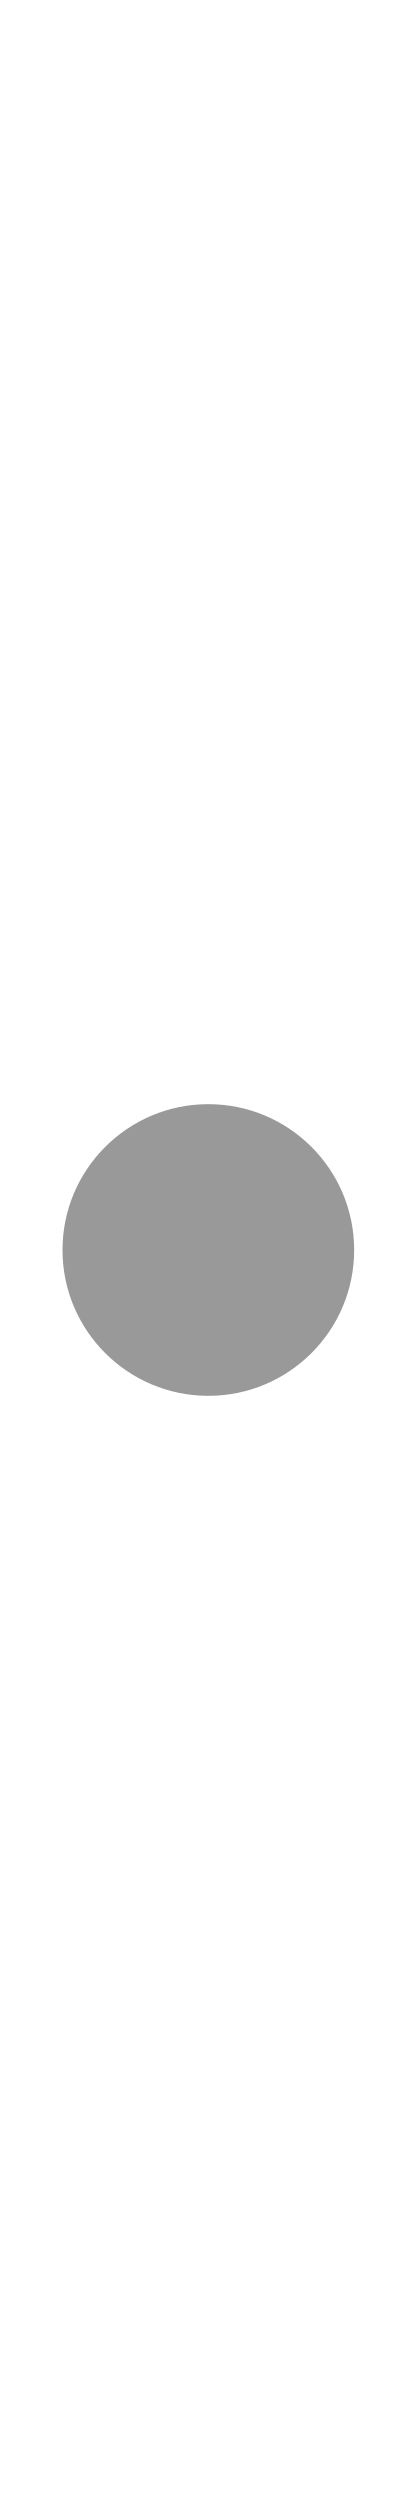
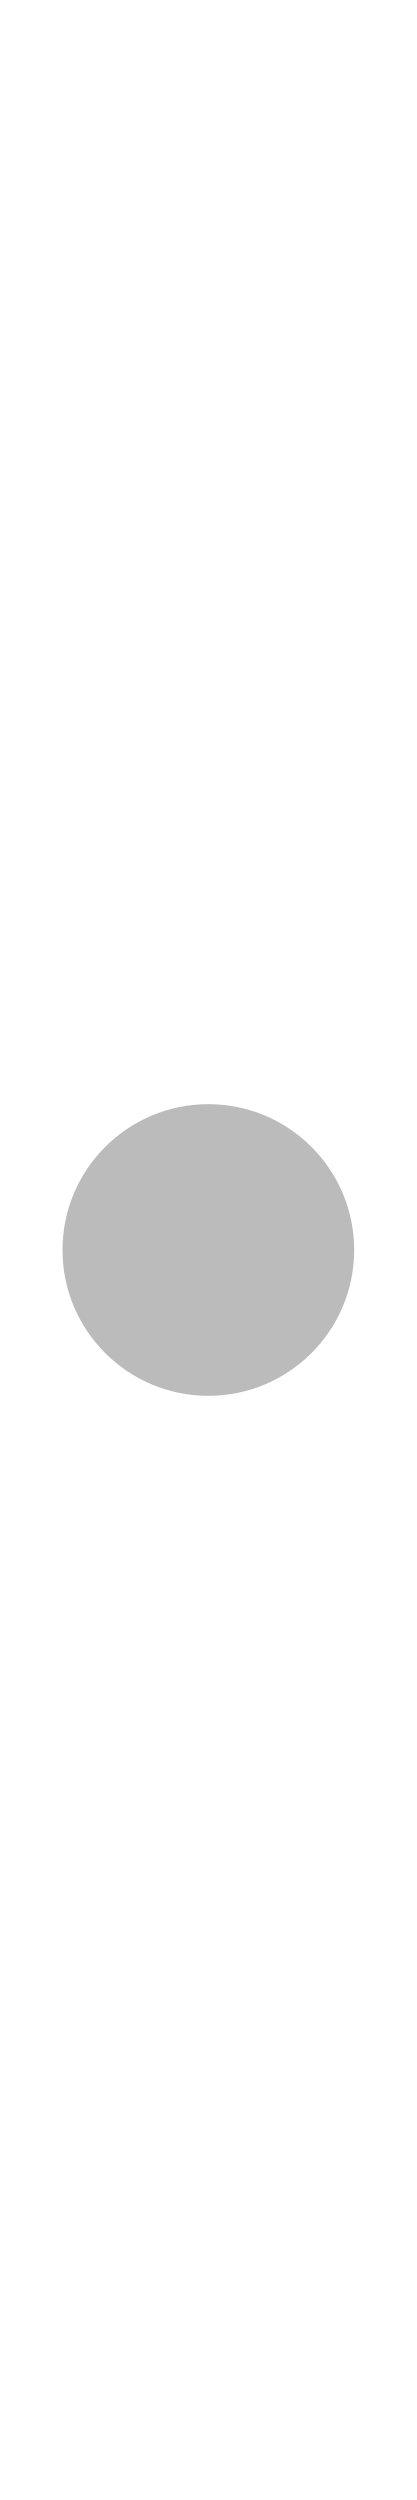
<svg xmlns="http://www.w3.org/2000/svg" version="1.1" baseProfile="full" width="100" height="600">
-   <circle cx="50%" cy="50%" r="35" fill="#999" />
+   <circle cx="50%" cy="50%" r="35" fill="#bbb" />
</svg>
